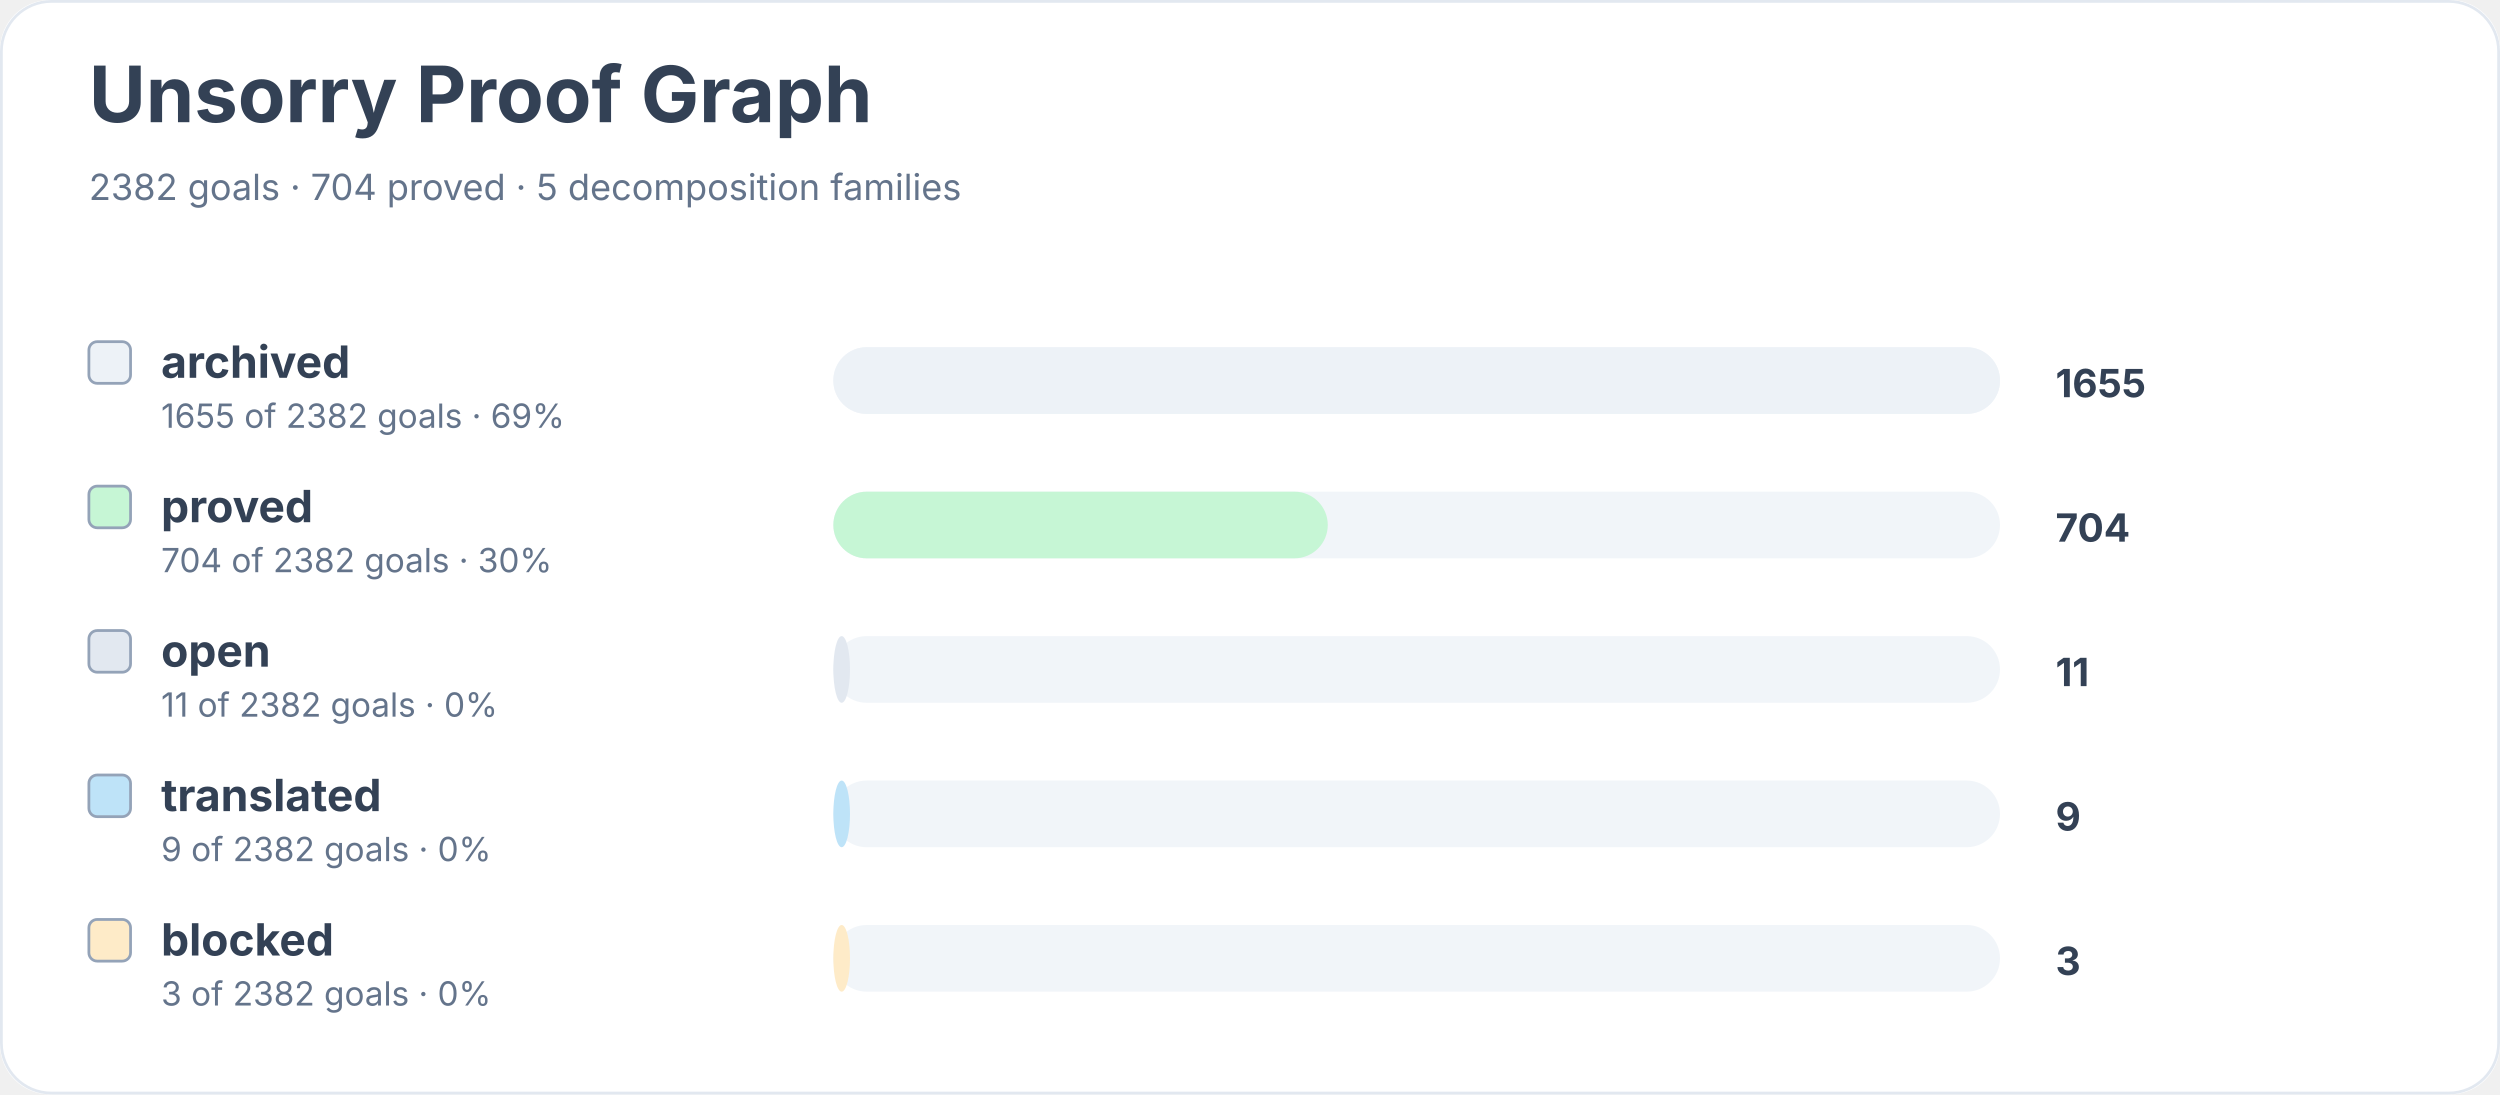
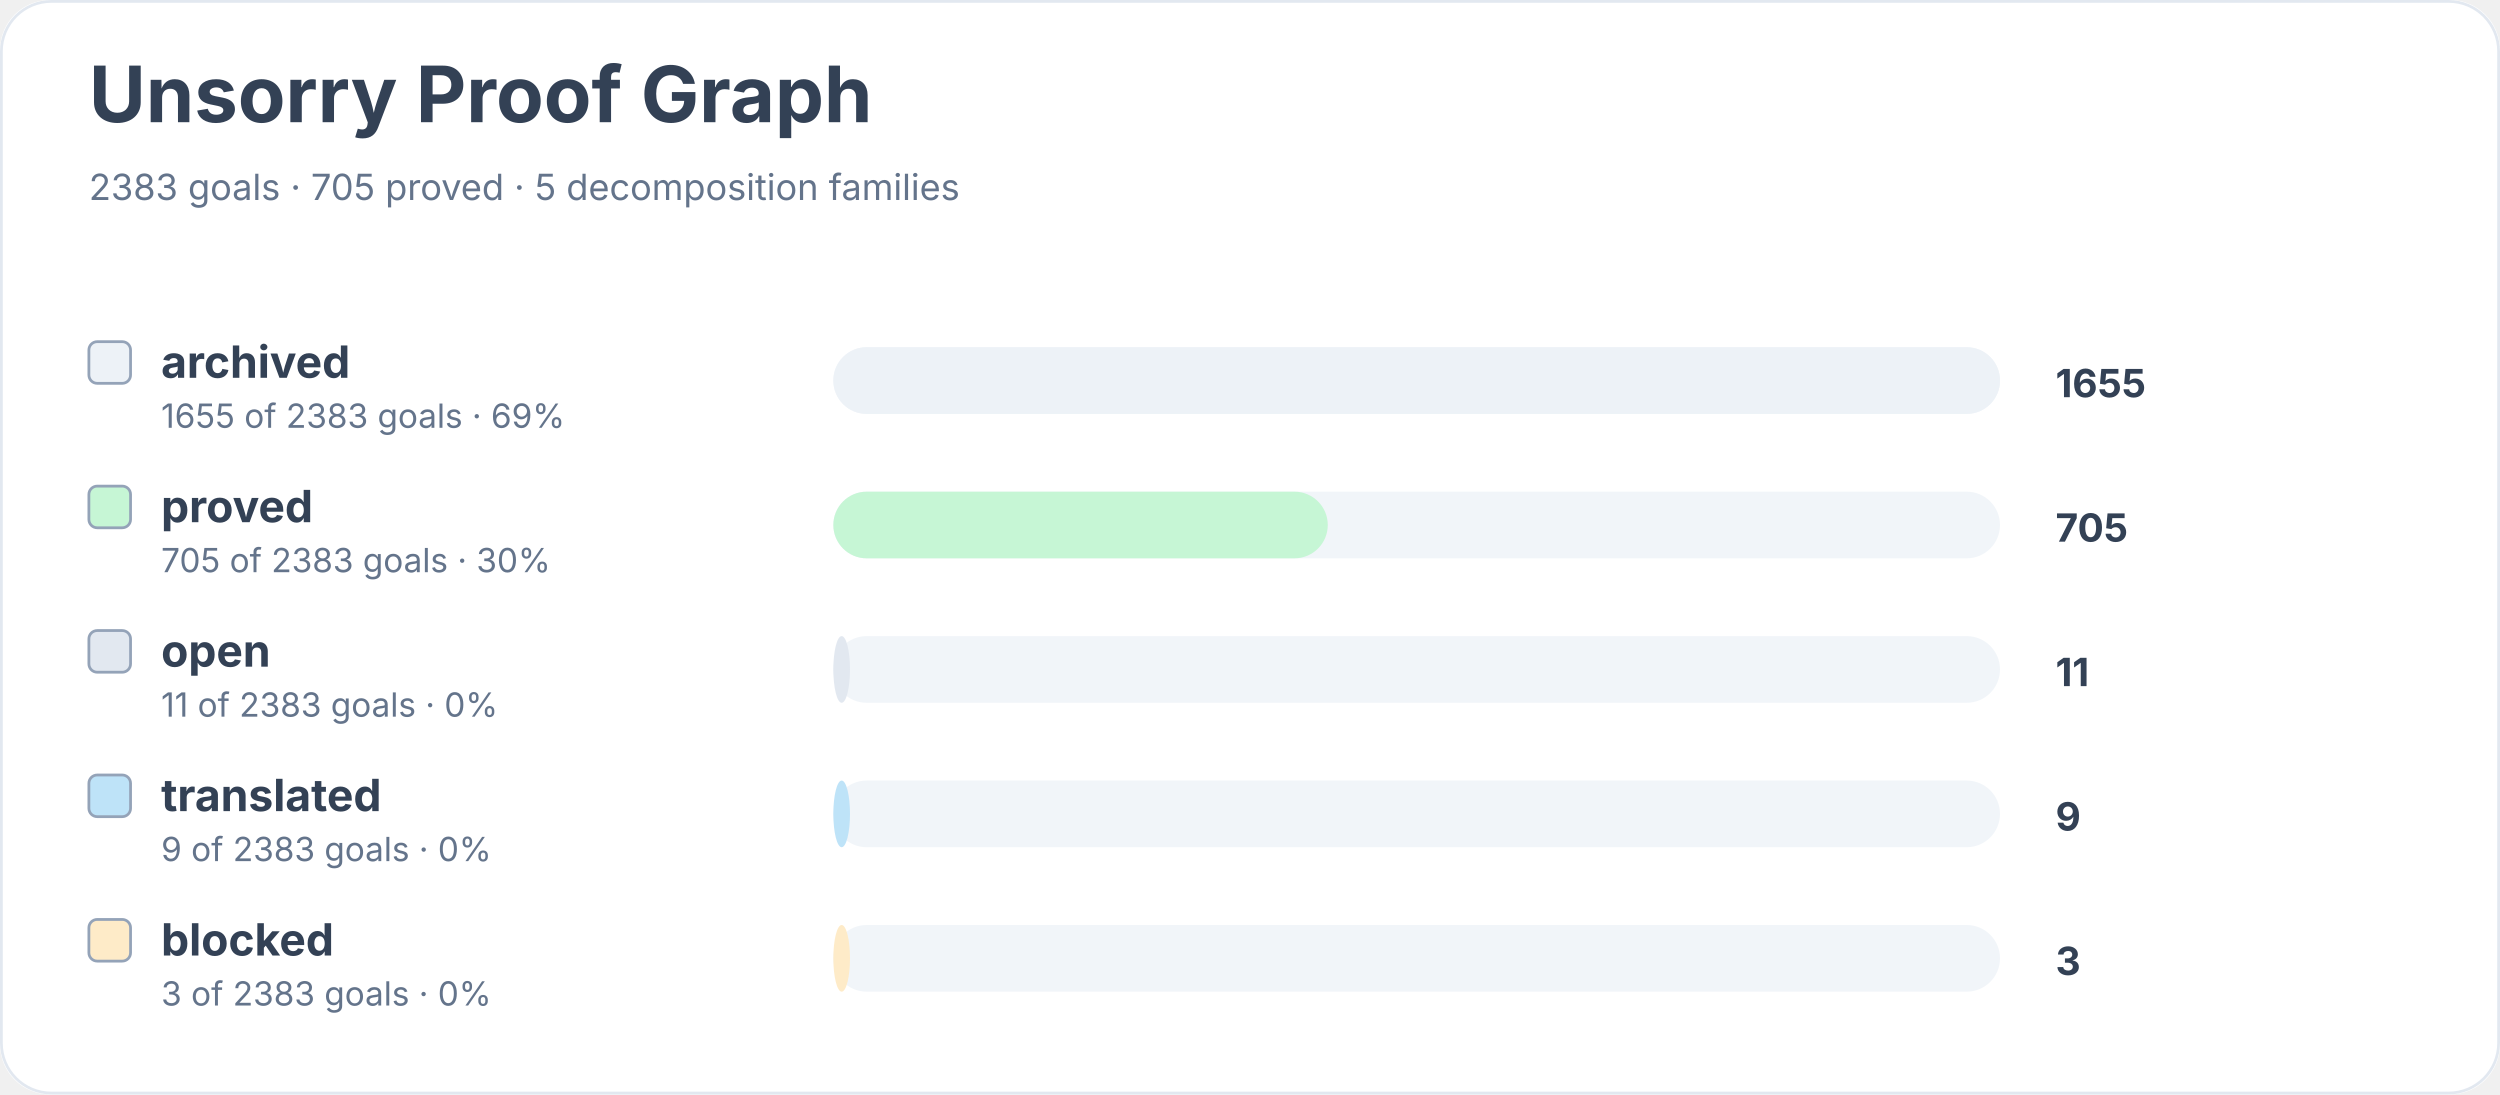
<svg xmlns="http://www.w3.org/2000/svg" width="900" height="394" viewBox="0 0 900 394" role="img" aria-labelledby="title desc">
  <rect width="900" height="100%" rx="18" fill="#ffffff" />
  <rect x="0.5" y="0.5" width="899" height="393" rx="18" fill="none" stroke="#e2e8f0" />
  <text x="32" y="44" font-family="Inter, system-ui, sans-serif" font-size="28" font-weight="700" fill="#334155">Unsorry Proof Graph</text>
-   <text x="32" y="72" font-family="Inter, system-ui, sans-serif" font-size="13" fill="#64748b">2382 goals · 704 proved · 5 decomposition families</text>
+   <text x="32" y="72" font-family="Inter, system-ui, sans-serif" font-size="13" fill="#64748b">2383 goals · 705 proved · 5 decomposition families</text>
  <rect x="32" y="123" width="15" height="15" rx="3" fill="#edf2f7" stroke="#94a3b8" />
  <text x="58" y="136" font-family="Inter, system-ui, sans-serif" font-size="16" font-weight="650" fill="#334155">archived</text>
-   <text x="58" y="154" font-family="Inter, system-ui, sans-serif" font-size="12" fill="#64748b">1655 of 2382 goals · 69%</text>
+   <text x="58" y="154" font-family="Inter, system-ui, sans-serif" font-size="12" fill="#64748b">1655 of 2383 goals · 69%</text>
  <rect x="300" y="125" width="420" height="24" rx="12" fill="#f1f5f9" />
  <rect x="300" y="125" width="420" height="24" rx="12" fill="#edf2f7" />
  <text x="740" y="143" font-family="Inter, system-ui, sans-serif" font-size="14" font-weight="700" fill="#334155">1655</text>
  <rect x="32" y="175" width="15" height="15" rx="3" fill="#c6f6d5" stroke="#94a3b8" />
  <text x="58" y="188" font-family="Inter, system-ui, sans-serif" font-size="16" font-weight="650" fill="#334155">proved</text>
-   <text x="58" y="206" font-family="Inter, system-ui, sans-serif" font-size="12" fill="#64748b">704 of 2382 goals · 30%</text>
+   <text x="58" y="206" font-family="Inter, system-ui, sans-serif" font-size="12" fill="#64748b">705 of 2383 goals · 30%</text>
  <rect x="300" y="177" width="420" height="24" rx="12" fill="#f1f5f9" />
  <rect x="300" y="177" width="178" height="24" rx="12" fill="#c6f6d5" />
-   <text x="740" y="195" font-family="Inter, system-ui, sans-serif" font-size="14" font-weight="700" fill="#334155">704</text>
+   <text x="740" y="195" font-family="Inter, system-ui, sans-serif" font-size="14" font-weight="700" fill="#334155">705</text>
  <rect x="32" y="227" width="15" height="15" rx="3" fill="#e2e8f0" stroke="#94a3b8" />
  <text x="58" y="240" font-family="Inter, system-ui, sans-serif" font-size="16" font-weight="650" fill="#334155">open</text>
-   <text x="58" y="258" font-family="Inter, system-ui, sans-serif" font-size="12" fill="#64748b">11 of 2382 goals · 0%</text>
+   <text x="58" y="258" font-family="Inter, system-ui, sans-serif" font-size="12" fill="#64748b">11 of 2383 goals · 0%</text>
  <rect x="300" y="229" width="420" height="24" rx="12" fill="#f1f5f9" />
  <rect x="300" y="229" width="6" height="24" rx="12" fill="#e2e8f0" />
  <text x="740" y="247" font-family="Inter, system-ui, sans-serif" font-size="14" font-weight="700" fill="#334155">11</text>
  <rect x="32" y="279" width="15" height="15" rx="3" fill="#bee3f8" stroke="#94a3b8" />
  <text x="58" y="292" font-family="Inter, system-ui, sans-serif" font-size="16" font-weight="650" fill="#334155">translated</text>
-   <text x="58" y="310" font-family="Inter, system-ui, sans-serif" font-size="12" fill="#64748b">9 of 2382 goals · 0%</text>
+   <text x="58" y="310" font-family="Inter, system-ui, sans-serif" font-size="12" fill="#64748b">9 of 2383 goals · 0%</text>
  <rect x="300" y="281" width="420" height="24" rx="12" fill="#f1f5f9" />
  <rect x="300" y="281" width="6" height="24" rx="12" fill="#bee3f8" />
  <text x="740" y="299" font-family="Inter, system-ui, sans-serif" font-size="14" font-weight="700" fill="#334155">9</text>
  <rect x="32" y="331" width="15" height="15" rx="3" fill="#feebc8" stroke="#94a3b8" />
  <text x="58" y="344" font-family="Inter, system-ui, sans-serif" font-size="16" font-weight="650" fill="#334155">blocked</text>
-   <text x="58" y="362" font-family="Inter, system-ui, sans-serif" font-size="12" fill="#64748b">3 of 2382 goals · 0%</text>
+   <text x="58" y="362" font-family="Inter, system-ui, sans-serif" font-size="12" fill="#64748b">3 of 2383 goals · 0%</text>
  <rect x="300" y="333" width="420" height="24" rx="12" fill="#f1f5f9" />
  <rect x="300" y="333" width="6" height="24" rx="12" fill="#feebc8" />
  <text x="740" y="351" font-family="Inter, system-ui, sans-serif" font-size="14" font-weight="700" fill="#334155">3</text>
</svg>
